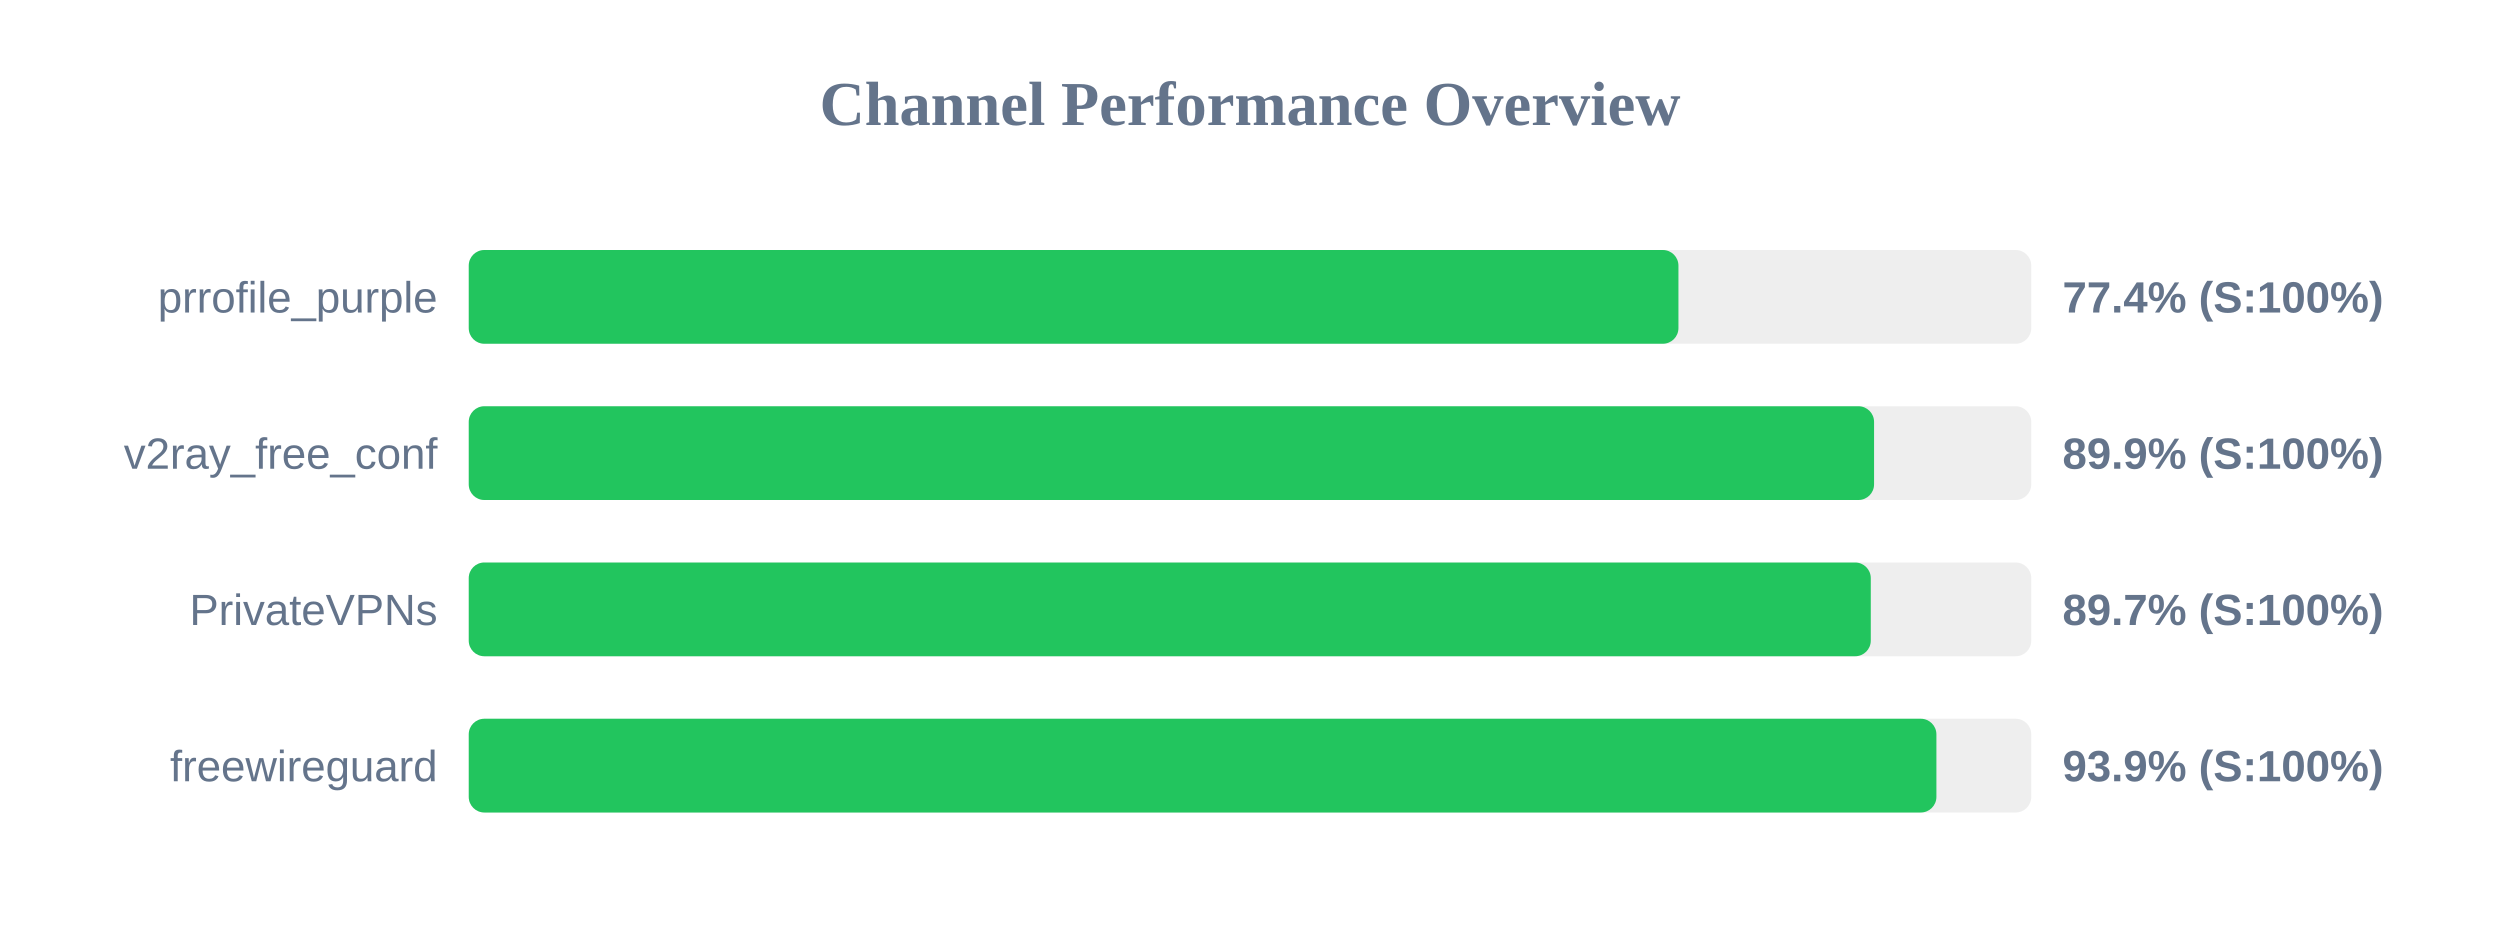
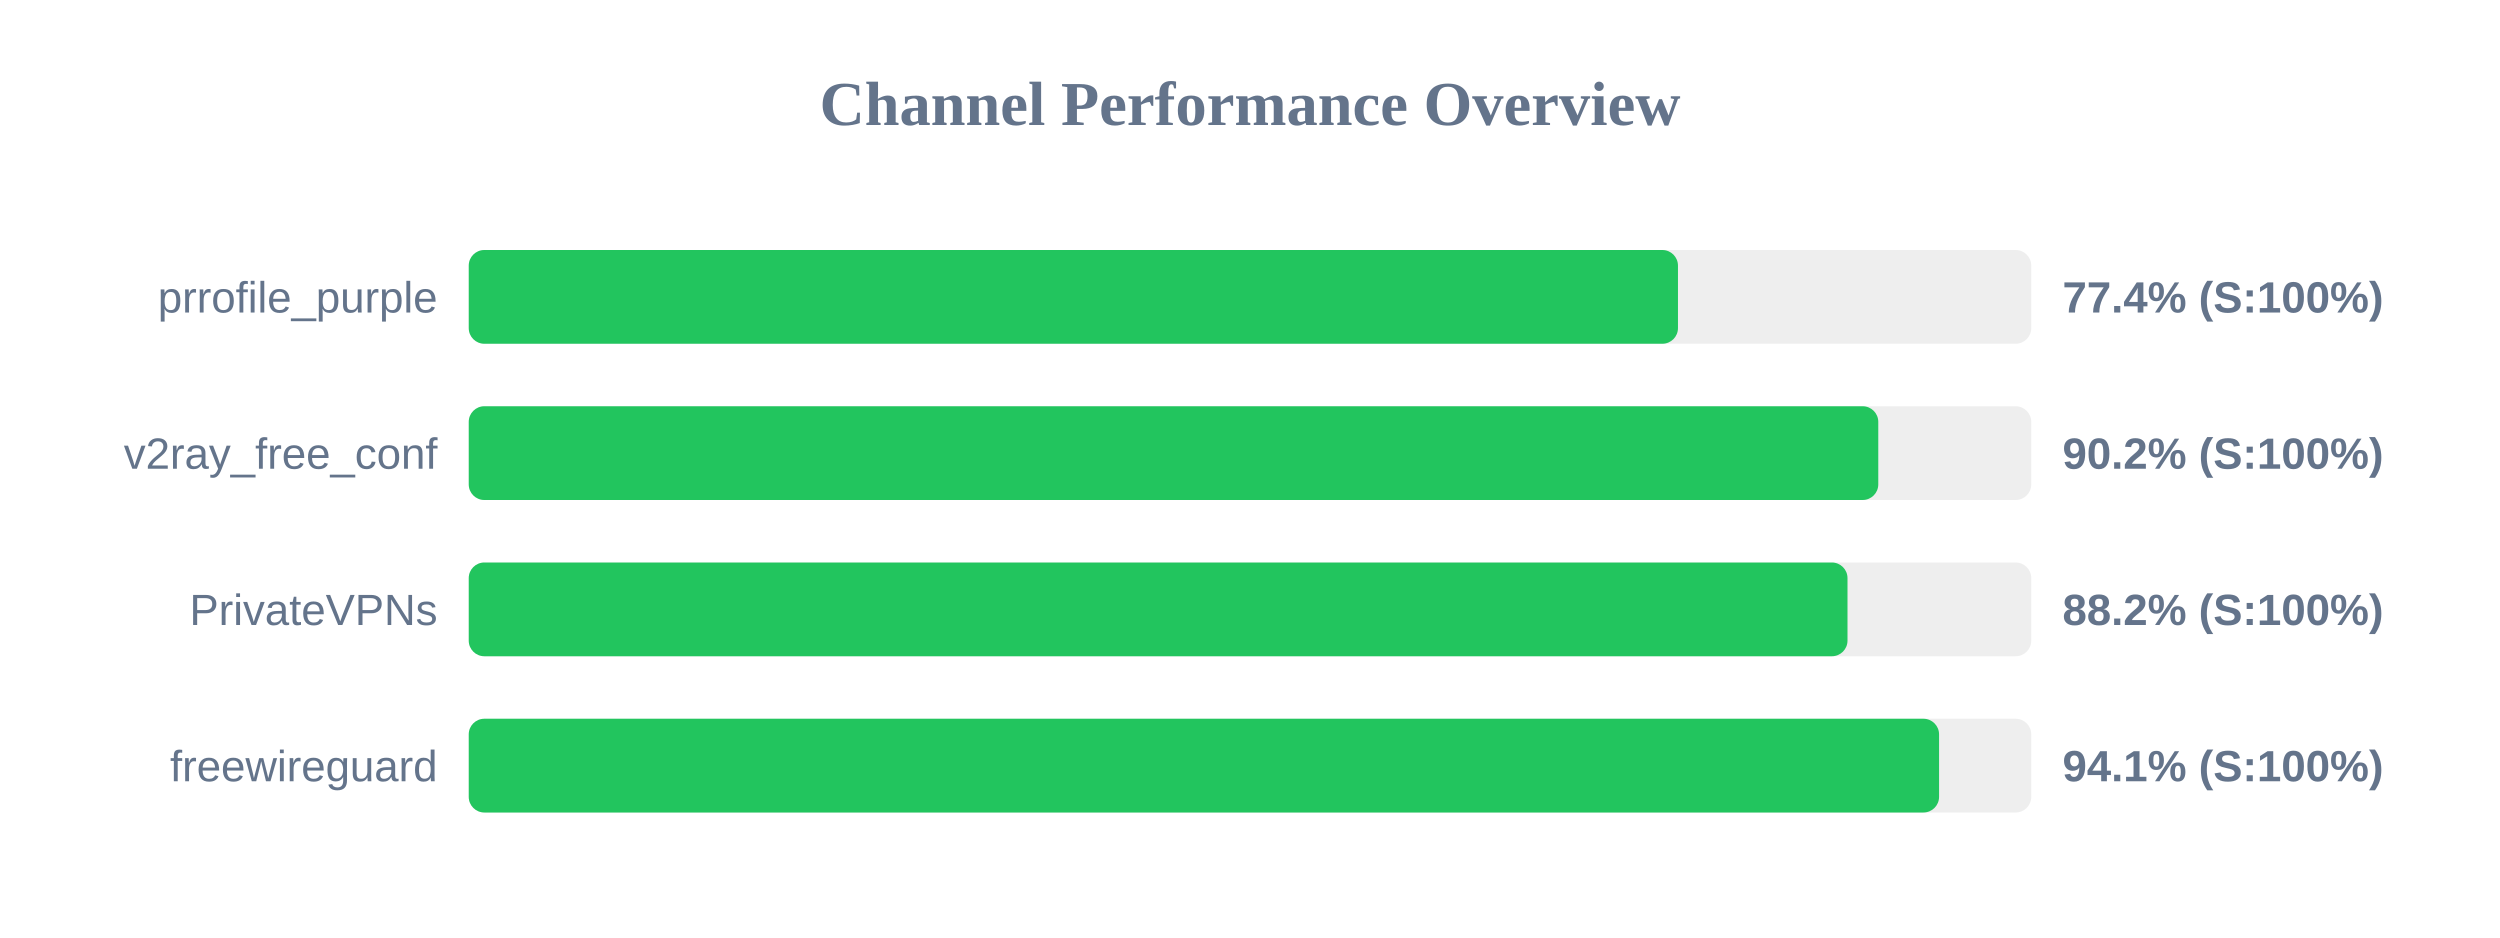
<svg xmlns="http://www.w3.org/2000/svg" width="800" height="300" version="1.1">
  <style>
        .row { font: 14px Arial; fill: #64748b; }
        .score { font: bold 14px Arial; fill: #64748b; }
    </style>
  <text x="400" y="40" text-anchor="middle" font-size="20px" font-weight="bold" fill="#64748b">Channel Performance Overview</text>
  <rect x="150" y="80" width="500" height="30" fill="#eee" rx="5" />
-   <rect x="150" y="80" width="387.1" height="30" fill="#22c55e" rx="5" />
+   <rect x="150" y="80" width="386.95" height="30" fill="#22c55e" rx="5" />
  <text x="140" y="100" text-anchor="end" class="row">prrofile_purple</text>
  <text x="660" y="100" text-anchor="start" class="score">77.4% (S:100%)</text>
  <rect x="150" y="130" width="500" height="30" fill="#eee" rx="5" />
-   <rect x="150" y="130" width="449.7" height="30" fill="#22c55e" rx="5" />
+   <rect x="150" y="130" width="451.05" height="30" fill="#22c55e" rx="5" />
  <text x="140" y="150" text-anchor="end" class="row">v2ray_free_conf</text>
-   <text x="660" y="150" text-anchor="start" class="score">89.9% (S:100%)</text>
+   <text x="660" y="150" text-anchor="start" class="score">90.2% (S:100%)</text>
  <rect x="150" y="180" width="500" height="30" fill="#eee" rx="5" />
-   <rect x="150" y="180" width="448.65" height="30" fill="#22c55e" rx="5" />
+   <rect x="150" y="180" width="441.2" height="30" fill="#22c55e" rx="5" />
  <text x="140" y="200" text-anchor="end" class="row">PrivateVPNs</text>
-   <text x="660" y="200" text-anchor="start" class="score">89.7% (S:100%)</text>
+   <text x="660" y="200" text-anchor="start" class="score">88.2% (S:100%)</text>
  <rect x="150" y="230" width="500" height="30" fill="#eee" rx="5" />
-   <rect x="150" y="230" width="469.65" height="30" fill="#22c55e" rx="5" />
+   <rect x="150" y="230" width="470.5" height="30" fill="#22c55e" rx="5" />
  <text x="140" y="250" text-anchor="end" class="row">freewireguard</text>
-   <text x="660" y="250" text-anchor="start" class="score">93.9% (S:100%)</text>
+   <text x="660" y="250" text-anchor="start" class="score">94.1% (S:100%)</text>
</svg>
